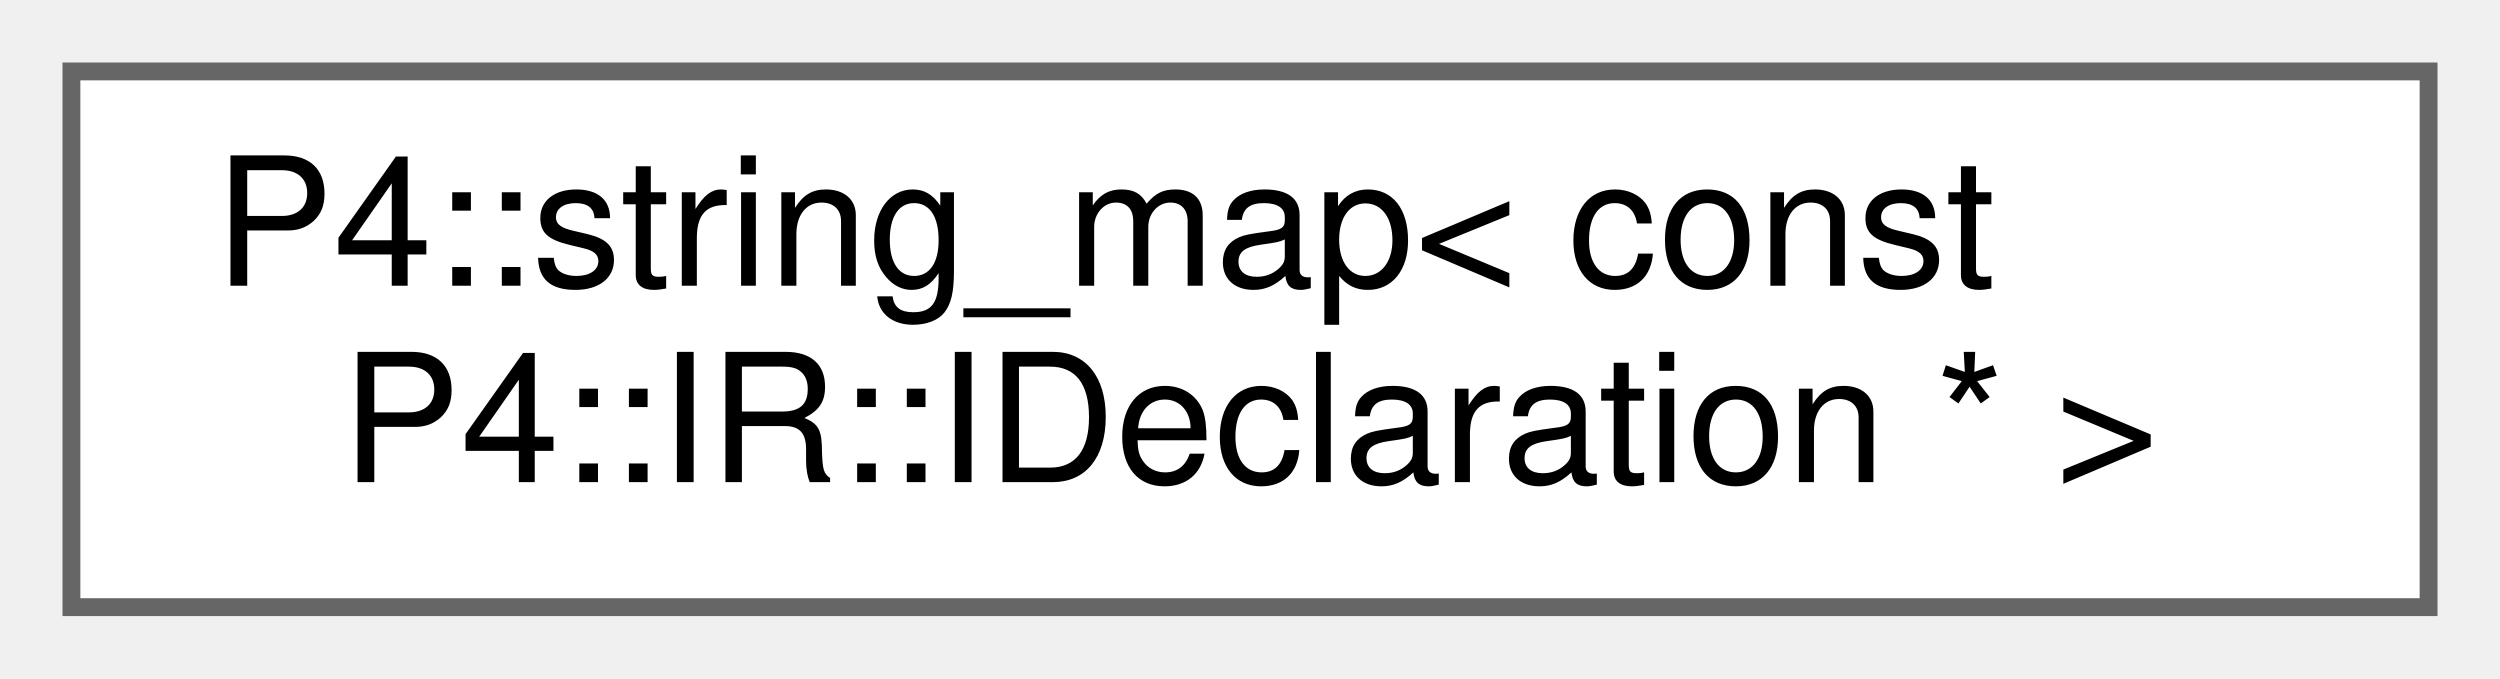
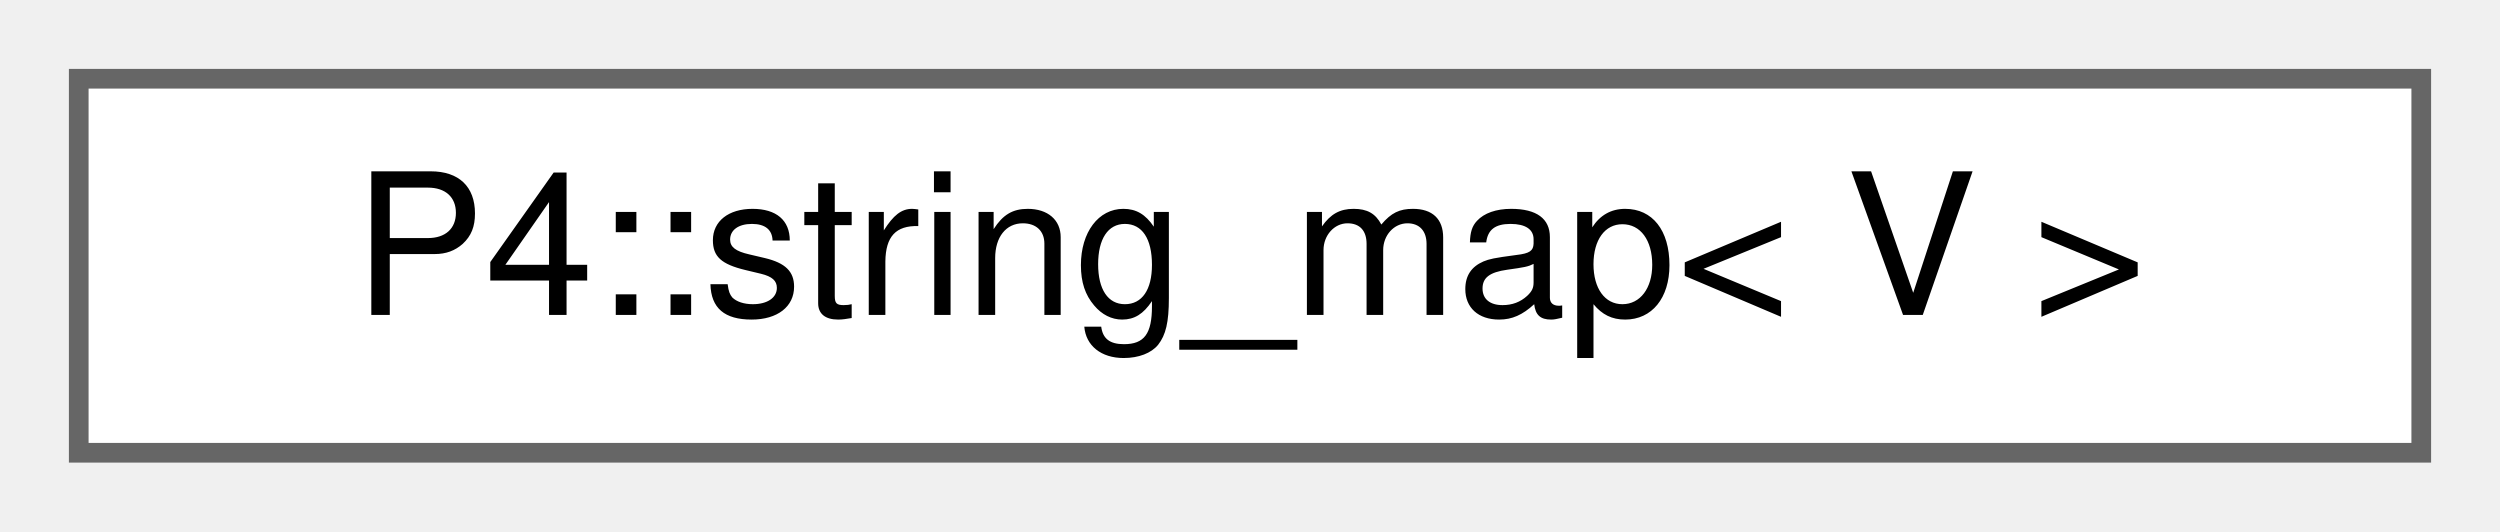
- <svg xmlns="http://www.w3.org/2000/svg" xmlns:xlink="http://www.w3.org/1999/xlink" width="140pt" height="38pt" viewBox="0.00 0.00 140.00 38.00">
-   <g id="graph0" class="graph" transform="scale(1 1) rotate(0) translate(4 34)">
+ <svg xmlns="http://www.w3.org/2000/svg" xmlns:xlink="http://www.w3.org/1999/xlink" width="127pt" height="27pt" viewBox="0.00 0.00 127.00 27.00">
+   <g id="graph0" class="graph" transform="scale(1 1) rotate(0) translate(4 23)">
    <g id="Node000000" class="node">
      <g id="a_Node000000">
        <a xlink:href="class_p4_1_1string__map.html" target="_top" xlink:title=" ">
-           <polygon fill="white" stroke="#666666" points="132,-30 0,-30 0,0 132,0 132,-30" />
-           <text text-anchor="start" x="8" y="-18" font-family="Helvetica,sans-Serif" font-size="10.00">P4::string_map&lt; const</text>
-           <text text-anchor="middle" x="66" y="-7" font-family="Helvetica,sans-Serif" font-size="10.00"> P4::IR::IDeclaration * &gt;</text>
+           <polygon fill="white" stroke="#666666" points="119,-19 0,-19 0,0 119,0 119,-19" />
+           <text text-anchor="middle" x="59.5" y="-7" font-family="Helvetica,sans-Serif" font-size="10.00">P4::string_map&lt; V &gt;</text>
        </a>
      </g>
    </g>
  </g>
</svg>
